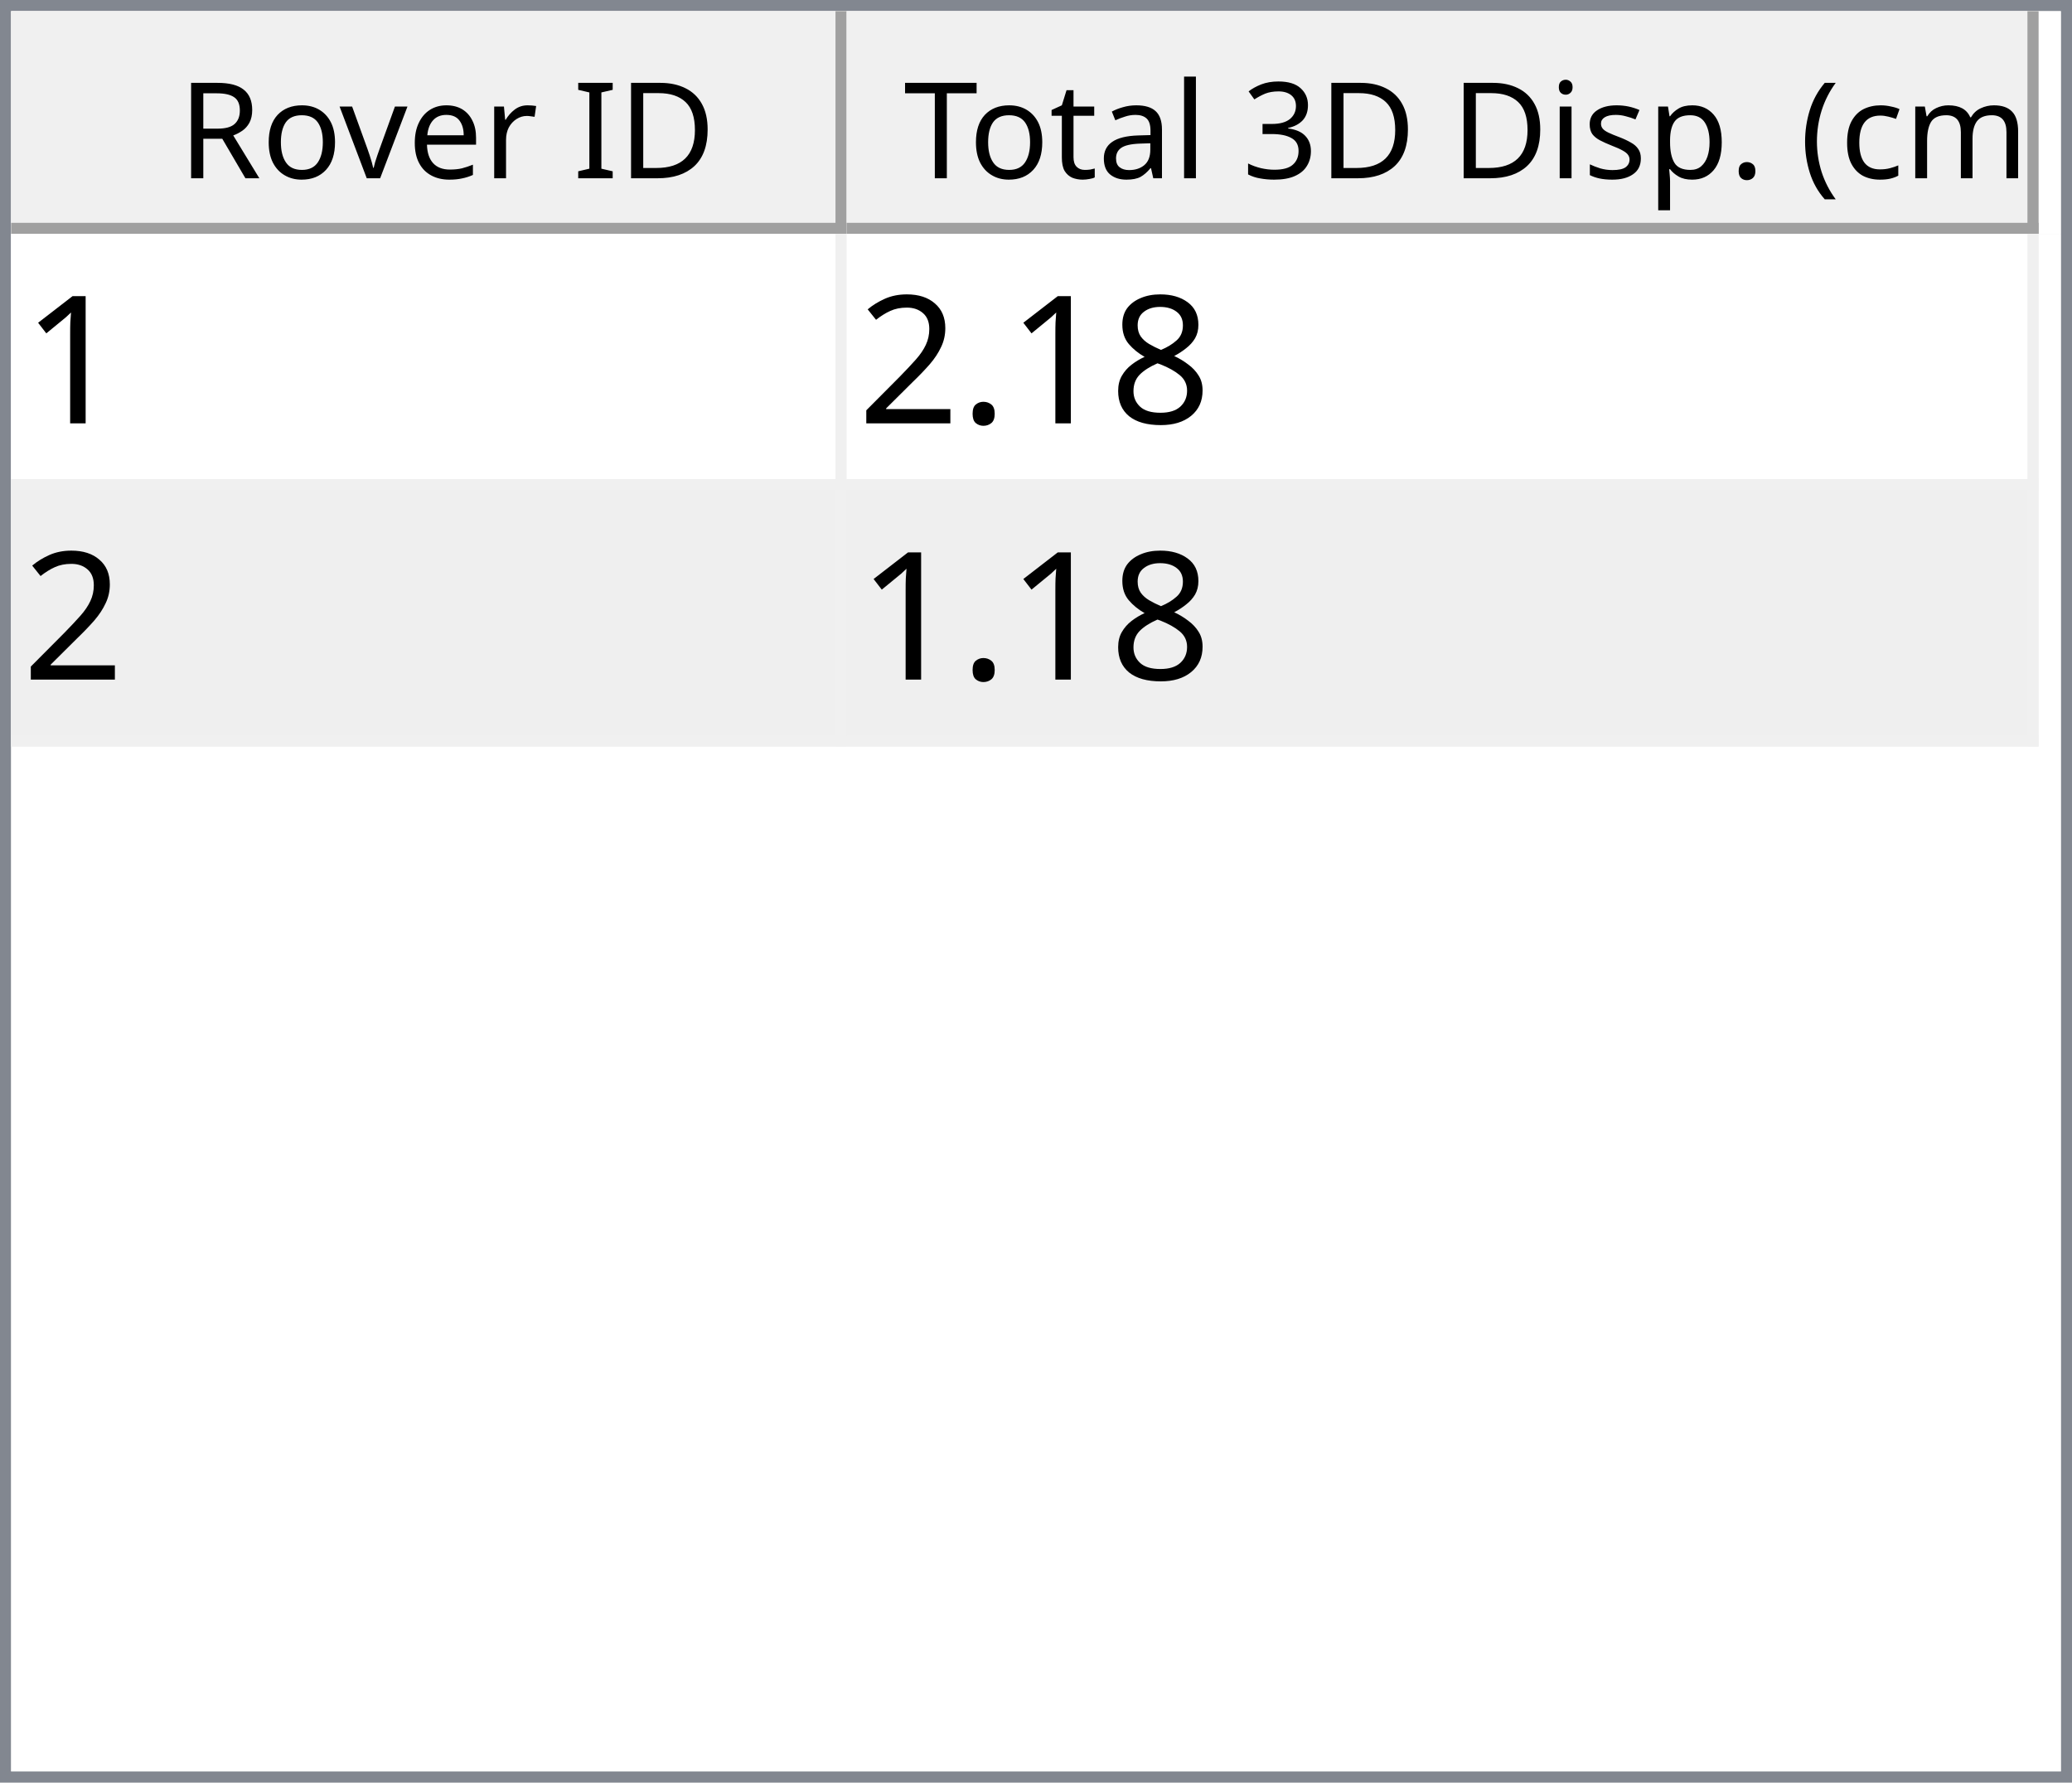
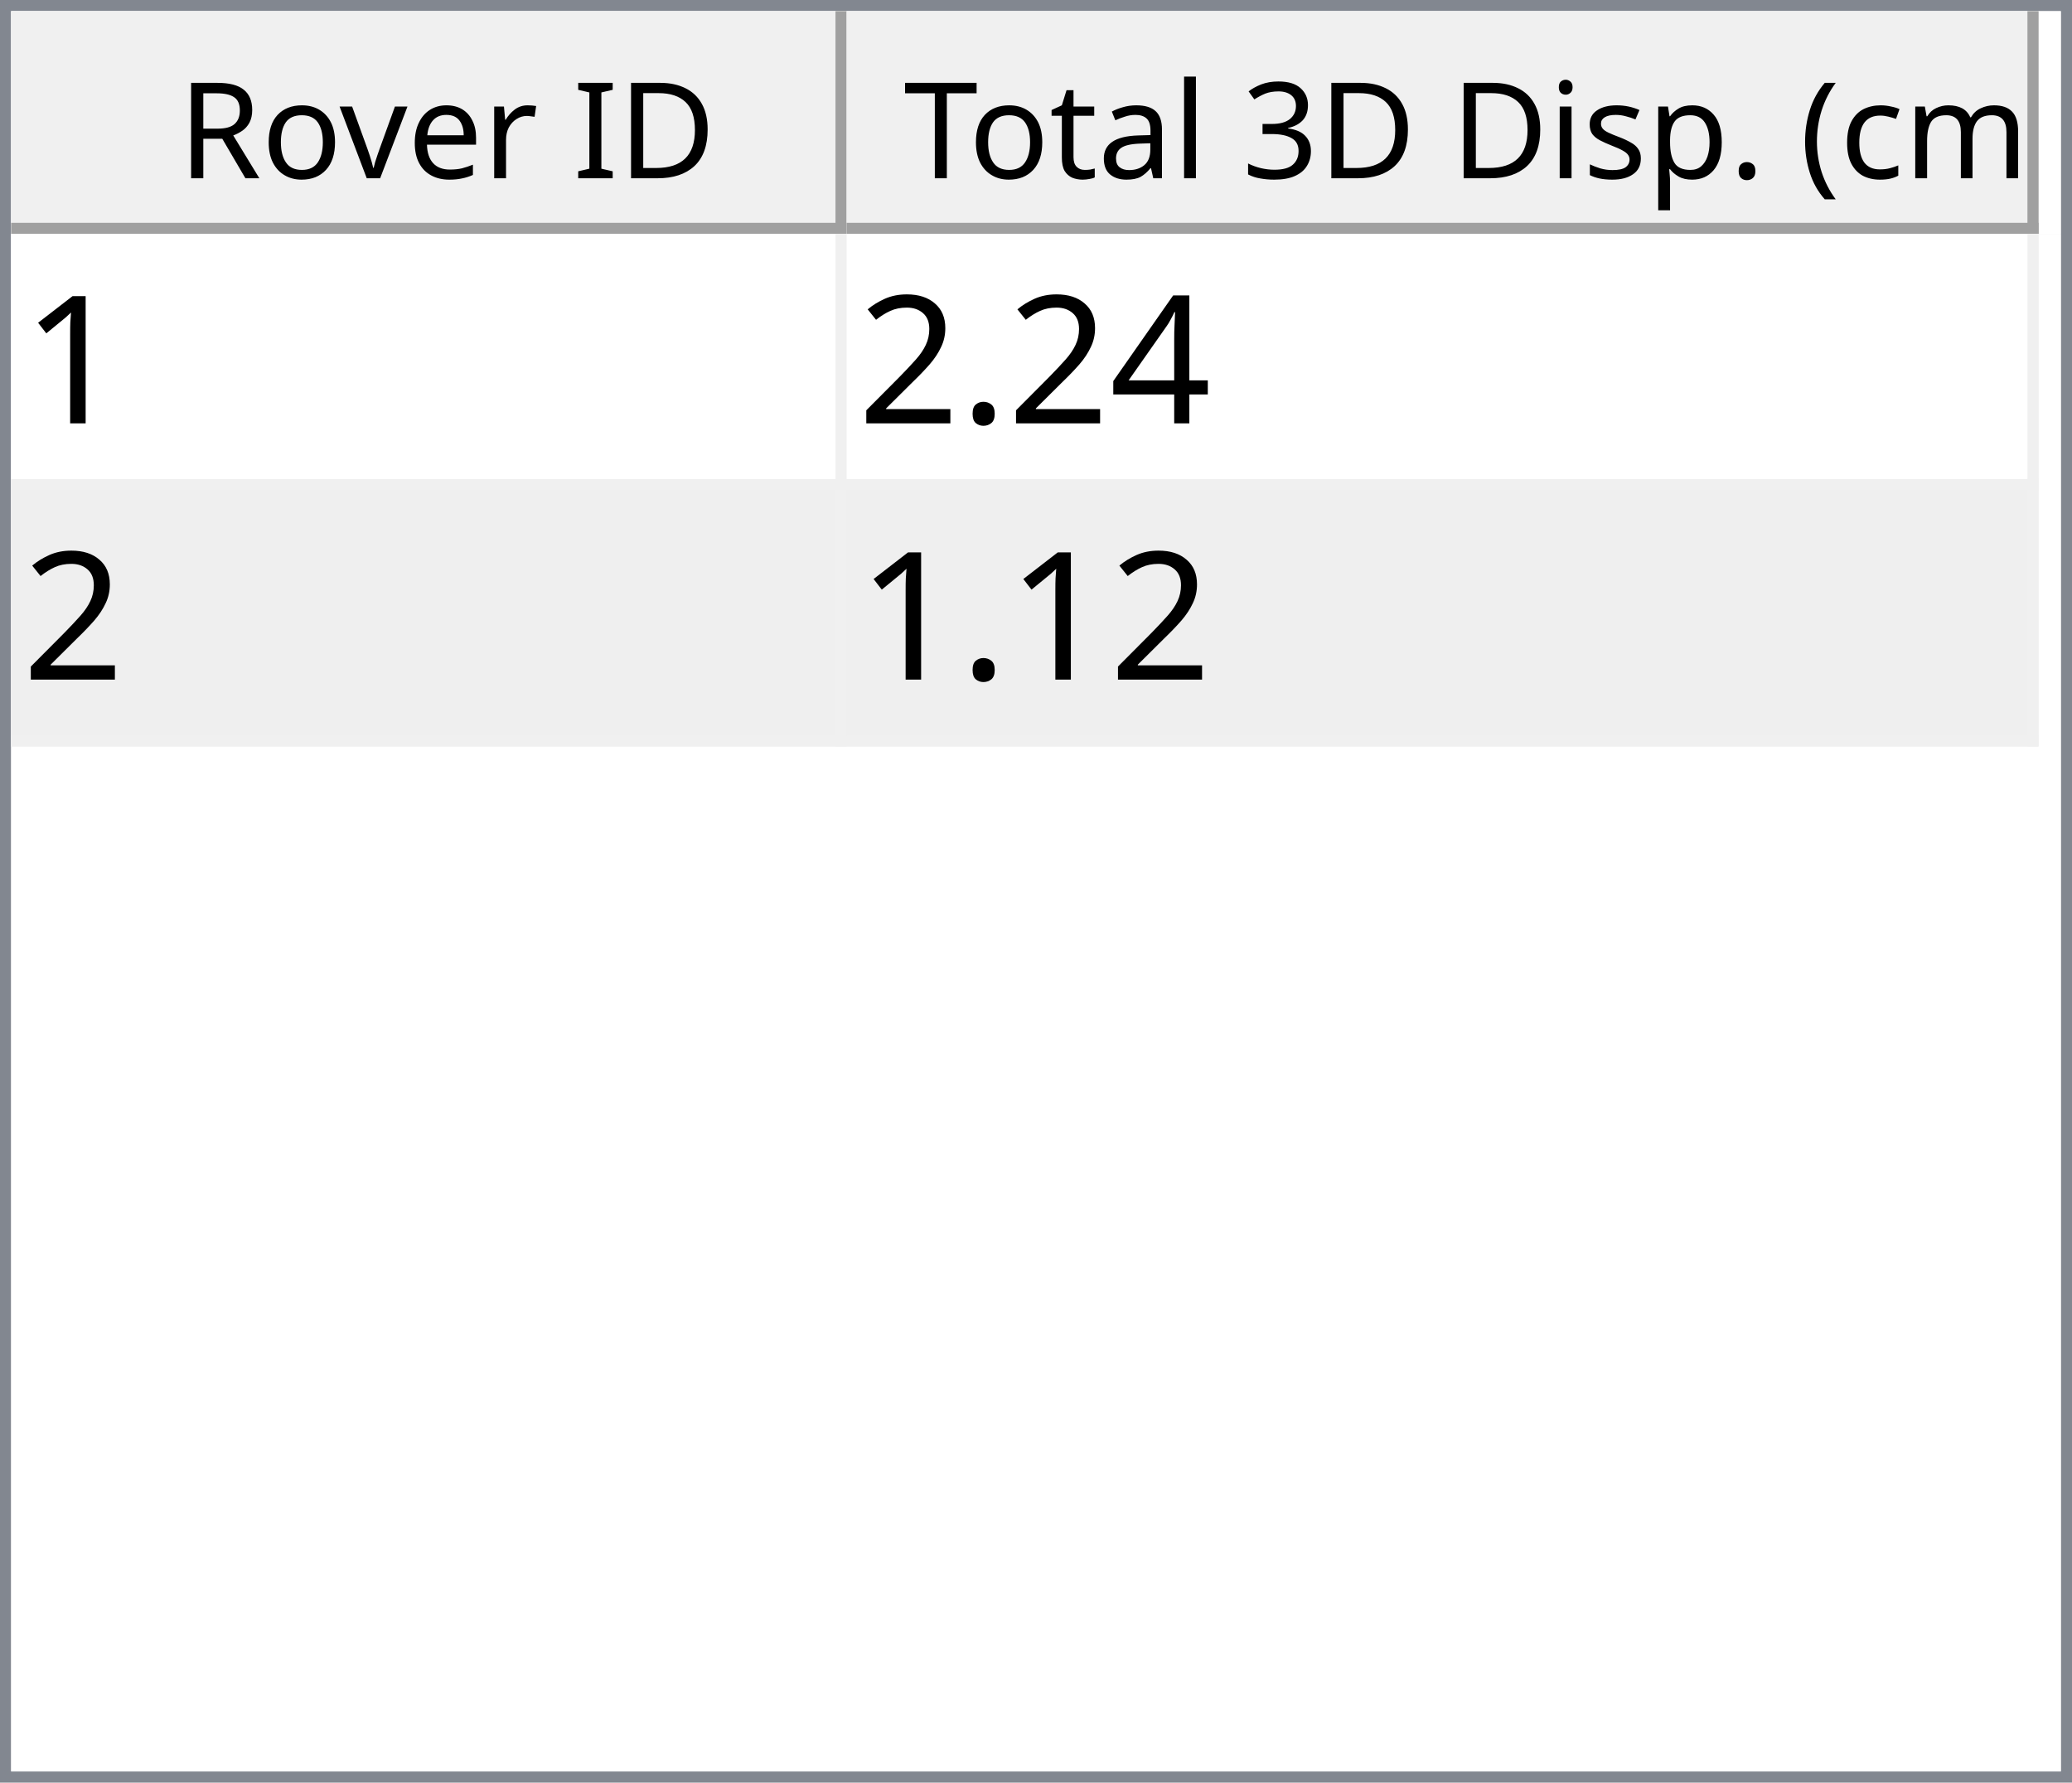
<svg xmlns="http://www.w3.org/2000/svg" style="fill-opacity:1; color-rendering:auto; color-interpolation:auto; text-rendering:auto; stroke:black; stroke-linecap:square; stroke-miterlimit:10; shape-rendering:auto; stroke-opacity:1; fill:black; stroke-dasharray:none; font-weight:normal; stroke-width:1; font-family:'Dialog'; font-style:normal; stroke-linejoin:miter; font-size:12px; stroke-dashoffset:0; image-rendering:auto;" width="186" height="160">
  <defs id="genericDefs" />
  <g>
    <defs id="defs1">
      <clipPath clipPathUnits="userSpaceOnUse" id="clipPath1">
        <path d="M0 0 L186 0 L186 160 L0 160 L0 0 Z" />
      </clipPath>
      <clipPath clipPathUnits="userSpaceOnUse" id="clipPath2">
        <path d="M0 0 L0 160 L186 160 L186 0 Z" />
      </clipPath>
      <clipPath clipPathUnits="userSpaceOnUse" id="clipPath3">
        <path d="M0 0 L0 20 L184 20 L184 0 Z" />
      </clipPath>
      <clipPath clipPathUnits="userSpaceOnUse" id="clipPath4">
        <path d="M0 0 L0 20 L75 20 L75 0 Z" />
      </clipPath>
      <clipPath clipPathUnits="userSpaceOnUse" id="clipPath5">
        <path d="M1 1 L1 19 L74 19 L74 1 Z" />
      </clipPath>
      <clipPath clipPathUnits="userSpaceOnUse" id="clipPath6">
        <path d="M0 0 L0 18 L73 18 L73 0 Z" />
      </clipPath>
      <clipPath clipPathUnits="userSpaceOnUse" id="clipPath7">
        <path d="M-0.5 -0.5 L-0.5 19.5 L74.5 19.5 L74.5 -0.5 Z" />
      </clipPath>
      <clipPath clipPathUnits="userSpaceOnUse" id="clipPath8">
        <path d="M0 0 L0 20 L107 20 L107 0 Z" />
      </clipPath>
      <clipPath clipPathUnits="userSpaceOnUse" id="clipPath9">
        <path d="M1 1 L1 19 L106 19 L106 1 Z" />
      </clipPath>
      <clipPath clipPathUnits="userSpaceOnUse" id="clipPath10">
        <path d="M0 0 L0 18 L105 18 L105 0 Z" />
      </clipPath>
      <clipPath clipPathUnits="userSpaceOnUse" id="clipPath11">
        <path d="M-0.5 -0.5 L-0.5 19.5 L106.5 19.5 L106.5 -0.5 Z" />
      </clipPath>
      <clipPath clipPathUnits="userSpaceOnUse" id="clipPath12">
        <path d="M0 0 L0 138 L184 138 L184 0 Z" />
      </clipPath>
      <clipPath clipPathUnits="userSpaceOnUse" id="clipPath13">
        <path d="M0 0 L0 46 L182 46 L182 0 Z" />
      </clipPath>
      <clipPath clipPathUnits="userSpaceOnUse" id="clipPath14">
        <path d="M-0.5 -0.5 L-0.5 45.5 L181.5 45.5 L181.5 -0.5 Z" />
      </clipPath>
      <clipPath clipPathUnits="userSpaceOnUse" id="clipPath15">
        <path d="M0 0 L0 22 L74 22 L74 0 Z" />
      </clipPath>
      <clipPath clipPathUnits="userSpaceOnUse" id="clipPath16">
        <path d="M0 0 L0 22 L106 22 L106 0 Z" />
      </clipPath>
      <font horiz-adv-x="64.551" id="font1">
        <font-face ascent="107.91" descent="25.098" units-per-em="100" style="font-style:normal; font-family:Segoe UI; font-weight:normal;" />
        <missing-glyph horiz-adv-x="64.551" d="M8.109 0 L8.109 68.266 L56.453 68.266 L56.453 0 L8.109 0 ZM15.328 7.234 L49.219 7.234 L49.219 61.031 L15.328 61.031 L15.328 7.234 Z" />
        <glyph unicode="D" horiz-adv-x="70.117" d="M9.188 0 L9.188 70.016 L28.516 70.016 Q65.531 70.016 65.531 35.891 Q65.531 19.672 55.25 9.836 Q44.969 0 27.734 0 L9.188 0 ZM17.391 62.594 L17.391 7.422 L27.828 7.422 Q41.609 7.422 49.273 14.797 Q56.938 22.172 56.938 35.688 Q56.938 62.594 28.328 62.594 L17.391 62.594 Z" />
        <glyph unicode="I" horiz-adv-x="26.611" d="M17.391 0 L9.188 0 L9.188 70.016 L17.391 70.016 L17.391 0 Z" />
        <glyph unicode=" " horiz-adv-x="27.393" d="" />
        <glyph unicode="r" horiz-adv-x="34.766" d="M34.188 41.891 Q32.078 43.5 28.125 43.5 Q23 43.5 19.555 38.672 Q16.109 33.844 16.109 25.484 L16.109 0 L8.109 0 L8.109 50 L16.109 50 L16.109 39.703 L16.312 39.703 Q18.016 44.969 21.531 47.922 Q25.047 50.875 29.391 50.875 Q32.516 50.875 34.188 50.203 L34.188 41.891 Z" />
        <glyph unicode="e" horiz-adv-x="52.295" d="M48.297 23 L12.984 23 Q13.188 14.656 17.484 10.109 Q21.781 5.562 29.297 5.562 Q37.75 5.562 44.828 11.141 L44.828 3.609 Q38.234 -1.172 27.391 -1.172 Q16.797 -1.172 10.742 5.641 Q4.688 12.453 4.688 24.812 Q4.688 36.469 11.305 43.82 Q17.922 51.172 27.734 51.172 Q37.547 51.172 42.922 44.828 Q48.297 38.484 48.297 27.203 L48.297 23 ZM40.094 29.781 Q40.047 36.719 36.75 40.578 Q33.453 44.438 27.594 44.438 Q21.922 44.438 17.969 40.383 Q14.016 36.328 13.094 29.781 L40.094 29.781 Z" />
        <glyph unicode="v" horiz-adv-x="47.9" d="M47.406 50 L27.484 0 L19.625 0 L0.688 50 L9.469 50 L22.172 13.672 Q23.578 9.672 23.922 6.688 L24.125 6.688 Q24.609 10.453 25.688 13.484 L38.969 50 L47.406 50 Z" />
        <glyph unicode="o" horiz-adv-x="58.594" d="M29 -1.172 Q17.922 -1.172 11.305 5.836 Q4.688 12.844 4.688 24.422 Q4.688 37.016 11.57 44.094 Q18.453 51.172 30.172 51.172 Q41.359 51.172 47.633 44.289 Q53.906 37.406 53.906 25.203 Q53.906 13.234 47.141 6.031 Q40.375 -1.172 29 -1.172 ZM29.594 44.438 Q21.875 44.438 17.383 39.188 Q12.891 33.938 12.891 24.703 Q12.891 15.828 17.43 10.695 Q21.969 5.562 29.594 5.562 Q37.359 5.562 41.531 10.594 Q45.703 15.625 45.703 24.906 Q45.703 34.281 41.531 39.359 Q37.359 44.438 29.594 44.438 Z" />
        <glyph unicode="R" horiz-adv-x="59.814" d="M59.375 0 L49.609 0 L37.891 19.625 Q36.281 22.359 34.766 24.289 Q33.25 26.219 31.664 27.438 Q30.078 28.656 28.25 29.219 Q26.422 29.781 24.125 29.781 L17.391 29.781 L17.391 0 L9.188 0 L9.188 70.016 L30.078 70.016 Q34.672 70.016 38.555 68.867 Q42.438 67.719 45.289 65.375 Q48.141 63.031 49.758 59.547 Q51.375 56.062 51.375 51.375 Q51.375 47.703 50.273 44.656 Q49.172 41.609 47.148 39.211 Q45.125 36.812 42.266 35.133 Q39.406 33.453 35.844 32.516 L35.844 32.328 Q37.594 31.547 38.891 30.547 Q40.188 29.547 41.359 28.18 Q42.531 26.812 43.68 25.078 Q44.828 23.344 46.234 21.047 L59.375 0 ZM17.391 62.594 L17.391 37.203 L28.516 37.203 Q31.594 37.203 34.203 38.133 Q36.812 39.062 38.719 40.797 Q40.625 42.531 41.703 45.047 Q42.781 47.562 42.781 50.688 Q42.781 56.297 39.141 59.445 Q35.5 62.594 28.609 62.594 L17.391 62.594 Z" />
        <glyph unicode=")" horiz-adv-x="30.176" d="M8.297 -15.922 L1.172 -15.922 Q16.406 2.344 16.406 26.812 Q16.406 51.469 1.078 70.016 L8.297 70.016 Q23.531 52.156 23.531 26.703 Q23.531 1.375 8.297 -15.922 Z" />
        <glyph unicode="m" horiz-adv-x="86.133" d="M79.109 0 L71.094 0 L71.094 28.719 Q71.094 37.016 68.531 40.727 Q65.969 44.438 59.906 44.438 Q54.781 44.438 51.195 39.75 Q47.609 35.062 47.609 28.516 L47.609 0 L39.594 0 L39.594 29.688 Q39.594 44.438 28.219 44.438 Q22.953 44.438 19.531 40.016 Q16.109 35.594 16.109 28.516 L16.109 0 L8.109 0 L8.109 50 L16.109 50 L16.109 42.094 L16.312 42.094 Q21.625 51.172 31.844 51.172 Q36.969 51.172 40.773 48.312 Q44.578 45.453 46 40.828 Q51.562 51.172 62.594 51.172 Q79.109 51.172 79.109 30.812 L79.109 0 Z" />
        <glyph unicode="c" horiz-adv-x="46.191" d="M42.188 2.297 Q36.422 -1.172 28.516 -1.172 Q17.828 -1.172 11.258 5.789 Q4.688 12.75 4.688 23.828 Q4.688 36.188 11.766 43.68 Q18.844 51.172 30.672 51.172 Q37.25 51.172 42.281 48.734 L42.281 40.531 Q36.719 44.438 30.375 44.438 Q22.703 44.438 17.797 38.945 Q12.891 33.453 12.891 24.516 Q12.891 15.719 17.508 10.641 Q22.125 5.562 29.891 5.562 Q36.422 5.562 42.188 9.906 L42.188 2.297 Z" />
        <glyph unicode="(" horiz-adv-x="30.176" d="M29.109 -15.922 L21.969 -15.922 Q6.844 1.375 6.844 26.703 Q6.844 52.156 21.969 70.016 L29.203 70.016 Q13.875 51.469 13.875 26.812 Q13.875 2.344 29.109 -15.922 Z" />
        <glyph unicode="." horiz-adv-x="21.68" d="M10.891 -1.078 Q8.641 -1.078 7.055 0.539 Q5.469 2.156 5.469 4.391 Q5.469 6.641 7.055 8.273 Q8.641 9.906 10.891 9.906 Q13.188 9.906 14.797 8.273 Q16.406 6.641 16.406 4.391 Q16.406 2.156 14.797 0.539 Q13.188 -1.078 10.891 -1.078 Z" />
        <glyph unicode="p" horiz-adv-x="58.789" d="M16.312 7.234 L16.109 7.234 L16.109 -23 L8.109 -23 L8.109 50 L16.109 50 L16.109 41.219 L16.312 41.219 Q22.219 51.172 33.594 51.172 Q43.266 51.172 48.688 44.461 Q54.109 37.75 54.109 26.469 Q54.109 13.922 48 6.375 Q41.891 -1.172 31.297 -1.172 Q21.578 -1.172 16.312 7.234 ZM16.109 27.391 L16.109 20.406 Q16.109 14.203 20.141 9.883 Q24.172 5.562 30.375 5.562 Q37.641 5.562 41.773 11.133 Q45.906 16.703 45.906 26.609 Q45.906 34.969 42.047 39.703 Q38.188 44.438 31.594 44.438 Q24.609 44.438 20.359 39.578 Q16.109 34.719 16.109 27.391 Z" />
        <glyph unicode="s" horiz-adv-x="42.432" d="M5.078 1.812 L5.078 10.406 Q11.625 5.562 19.484 5.562 Q30.031 5.562 30.031 12.594 Q30.031 14.594 29.125 15.992 Q28.219 17.391 26.68 18.461 Q25.141 19.531 23.07 20.383 Q21 21.234 18.609 22.172 Q15.281 23.484 12.766 24.828 Q10.25 26.172 8.57 27.859 Q6.891 29.547 6.031 31.695 Q5.172 33.844 5.172 36.719 Q5.172 40.234 6.789 42.945 Q8.406 45.656 11.086 47.484 Q13.766 49.312 17.211 50.242 Q20.656 51.172 24.312 51.172 Q30.812 51.172 35.938 48.922 L35.938 40.828 Q30.422 44.438 23.25 44.438 Q21 44.438 19.195 43.922 Q17.391 43.406 16.094 42.477 Q14.797 41.547 14.086 40.258 Q13.375 38.969 13.375 37.406 Q13.375 35.453 14.086 34.133 Q14.797 32.812 16.164 31.789 Q17.531 30.766 19.484 29.938 Q21.438 29.109 23.922 28.125 Q27.25 26.859 29.883 25.516 Q32.516 24.172 34.375 22.484 Q36.234 20.797 37.234 18.602 Q38.234 16.406 38.234 13.375 Q38.234 9.672 36.602 6.938 Q34.969 4.203 32.234 2.398 Q29.5 0.594 25.93 -0.289 Q22.359 -1.172 18.453 -1.172 Q10.75 -1.172 5.078 1.812 Z" />
        <glyph unicode="i" horiz-adv-x="24.219" d="M12.203 62.703 Q10.062 62.703 8.547 64.164 Q7.031 65.625 7.031 67.875 Q7.031 70.125 8.547 71.609 Q10.062 73.094 12.203 73.094 Q14.406 73.094 15.945 71.609 Q17.484 70.125 17.484 67.875 Q17.484 65.719 15.945 64.211 Q14.406 62.703 12.203 62.703 ZM16.109 0 L8.109 0 L8.109 50 L16.109 50 L16.109 0 Z" />
        <glyph unicode="3" horiz-adv-x="53.906" d="M46.531 19.828 Q46.531 15.094 44.75 11.211 Q42.969 7.328 39.719 4.57 Q36.469 1.812 31.93 0.297 Q27.391 -1.219 21.922 -1.219 Q11.922 -1.219 6 2.594 L6 11.188 Q13.094 5.609 22.219 5.609 Q25.875 5.609 28.828 6.539 Q31.781 7.469 33.906 9.227 Q36.031 10.984 37.18 13.477 Q38.328 15.969 38.328 19.094 Q38.328 32.812 18.797 32.812 L12.984 32.812 L12.984 39.594 L18.5 39.594 Q35.797 39.594 35.797 52.484 Q35.797 64.406 22.609 64.406 Q15.188 64.406 8.688 59.422 L8.688 67.188 Q15.375 71.188 24.609 71.188 Q29 71.188 32.57 69.969 Q36.141 68.75 38.68 66.555 Q41.219 64.359 42.609 61.281 Q44 58.203 44 54.5 Q44 40.672 30.031 36.719 L30.031 36.531 Q33.594 36.141 36.625 34.797 Q39.656 33.453 41.852 31.305 Q44.047 29.156 45.289 26.25 Q46.531 23.344 46.531 19.828 Z" />
        <glyph unicode="l" horiz-adv-x="24.219" d="M16.109 0 L8.109 0 L8.109 74.031 L16.109 74.031 L16.109 0 Z" />
        <glyph unicode="a" horiz-adv-x="50.879" d="M43.891 0 L35.891 0 L35.891 7.812 L35.688 7.812 Q30.469 -1.172 20.312 -1.172 Q12.844 -1.172 8.617 2.781 Q4.391 6.734 4.391 13.281 Q4.391 27.297 20.906 29.594 L35.891 31.688 Q35.891 44.438 25.594 44.438 Q16.547 44.438 9.281 38.281 L9.281 46.484 Q16.656 51.172 26.266 51.172 Q43.891 51.172 43.891 32.516 L43.891 0 ZM35.891 25.297 L23.828 23.641 Q18.266 22.859 15.43 20.875 Q12.594 18.891 12.594 13.875 Q12.594 10.203 15.211 7.883 Q17.828 5.562 22.172 5.562 Q28.125 5.562 32.008 9.742 Q35.891 13.922 35.891 20.312 L35.891 25.297 Z" />
        <glyph unicode="t" horiz-adv-x="33.887" d="M31.297 0.484 Q28.469 -1.078 23.828 -1.078 Q10.688 -1.078 10.688 13.578 L10.688 43.172 L2.094 43.172 L2.094 50 L10.688 50 L10.688 62.203 L18.703 64.797 L18.703 50 L31.297 50 L31.297 43.172 L18.703 43.172 L18.703 14.984 Q18.703 9.969 20.414 7.82 Q22.125 5.672 26.078 5.672 Q29.109 5.672 31.297 7.328 L31.297 0.484 Z" />
        <glyph unicode="T" horiz-adv-x="52.393" d="M50.594 62.594 L30.375 62.594 L30.375 0 L22.172 0 L22.172 62.594 L2 62.594 L2 70.016 L50.594 70.016 L50.594 62.594 Z" />
      </font>
      <font horiz-adv-x="75.0" id="font2">
        <font-face ascent="100.537" descent="21.973" units-per-em="100" style="font-style:normal; font-family:sans-serif; font-weight:normal;" />
        <missing-glyph horiz-adv-x="75.0" d="M12.5 0 L12.5 62.5 L62.5 62.5 L62.5 0 L12.5 0 ZM14.062 1.562 L60.938 1.562 L60.938 60.938 L14.062 60.938 L14.062 1.562 Z" />
        <glyph unicode="1" horiz-adv-x="55.615" d="M37.25 0 L28.469 0 L28.469 56 Q25.297 52.984 20.141 49.953 Q14.984 46.922 10.891 45.406 L10.891 53.906 Q18.266 57.375 23.781 62.305 Q29.297 67.234 31.594 71.875 L37.25 71.875 L37.25 0 Z" />
-         <glyph unicode="8" horiz-adv-x="55.615" d="M17.672 38.812 Q12.203 40.828 9.57 44.539 Q6.938 48.25 6.938 53.422 Q6.938 61.234 12.555 66.555 Q18.172 71.875 27.484 71.875 Q36.859 71.875 42.578 66.43 Q48.297 60.984 48.297 53.172 Q48.297 48.188 45.68 44.508 Q43.062 40.828 37.75 38.812 Q44.344 36.672 47.781 31.883 Q51.219 27.094 51.219 20.453 Q51.219 11.281 44.727 5.031 Q38.234 -1.219 27.641 -1.219 Q17.047 -1.219 10.547 5.055 Q4.047 11.328 4.047 20.703 Q4.047 27.688 7.594 32.398 Q11.141 37.109 17.672 38.812 ZM15.922 53.719 Q15.922 48.641 19.195 45.414 Q22.469 42.188 27.688 42.188 Q32.766 42.188 36.016 45.383 Q39.266 48.578 39.266 53.219 Q39.266 58.062 35.914 61.359 Q32.562 64.656 27.594 64.656 Q22.562 64.656 19.242 61.43 Q15.922 58.203 15.922 53.719 ZM13.094 20.656 Q13.094 16.891 14.875 13.375 Q16.656 9.859 20.172 7.93 Q23.688 6 27.734 6 Q34.031 6 38.133 10.055 Q42.234 14.109 42.234 20.359 Q42.234 26.703 38.016 30.859 Q33.797 35.016 27.438 35.016 Q21.234 35.016 17.164 30.914 Q13.094 26.812 13.094 20.656 Z" />
+         <glyph unicode="4" horiz-adv-x="55.615" d="M32.328 0 L32.328 17.141 L1.266 17.141 L1.266 25.203 L33.938 71.578 L41.109 71.578 L41.109 25.203 L50.781 25.203 L50.781 17.141 L41.109 17.141 L41.109 0 L32.328 0 ZM32.328 25.203 L32.328 57.469 L9.906 25.203 L32.328 25.203 Z" />
        <glyph unicode="." horiz-adv-x="27.783" d="M9.078 0 L9.078 10.016 L19.094 10.016 L19.094 0 L9.078 0 Z" />
        <glyph unicode="2" horiz-adv-x="55.615" d="M50.344 8.453 L50.344 0 L3.031 0 Q2.938 3.172 4.047 6.109 Q5.859 10.938 9.836 15.625 Q13.812 20.312 21.344 26.469 Q33.016 36.031 37.117 41.625 Q41.219 47.219 41.219 52.203 Q41.219 57.422 37.477 61.008 Q33.734 64.594 27.734 64.594 Q21.391 64.594 17.578 60.789 Q13.766 56.984 13.719 50.25 L4.688 51.172 Q5.609 61.281 11.664 66.578 Q17.719 71.875 27.938 71.875 Q38.234 71.875 44.242 66.164 Q50.25 60.453 50.25 52 Q50.25 47.703 48.492 43.555 Q46.734 39.406 42.656 34.812 Q38.578 30.219 29.109 22.219 Q21.188 15.578 18.945 13.211 Q16.703 10.844 15.234 8.453 L50.344 8.453 Z" />
      </font>
    </defs>
    <g style="fill:white; stroke:white;">
      <rect x="0" y="0" width="186" style="clip-path:url(#clipPath1); stroke:none;" height="160" />
    </g>
    <g style="fill:white; text-rendering:optimizeSpeed; color-rendering:optimizeSpeed; image-rendering:optimizeSpeed; shape-rendering:crispEdges; stroke:white; color-interpolation:sRGB;">
      <rect x="0" width="186" height="160" y="0" style="stroke:none;" />
      <path style="stroke:none;" d="M0 160 L186 160 L186 0 L0 0 Z" />
    </g>
    <g style="fill:rgb(240,240,240); font-family:'Segoe UI'; stroke:rgb(240,240,240);">
      <rect x="0" y="0" width="186" style="clip-path:url(#clipPath2); stroke:none;" height="160" />
    </g>
    <g style="fill:rgb(130,135,144); font-family:'Segoe UI'; stroke:rgb(130,135,144);">
      <path d="M0 0 L186 0 L186 160 L0 160 L0 0 ZM1 1 L185 1 L185 159 L1 159 L1 1 Z" style="fill-rule:evenodd; clip-path:url(#clipPath2); stroke:none;" />
    </g>
    <g style="fill:white; font-family:'Segoe UI'; stroke:white;" transform="translate(1,1)">
      <rect x="0" y="0" width="184" style="clip-path:url(#clipPath3); stroke:none;" height="20" />
    </g>
    <g style="fill:rgb(240,240,240); font-family:'Segoe UI'; stroke:rgb(240,240,240);" transform="translate(1,1)">
      <rect x="0" y="0" width="75" style="clip-path:url(#clipPath4); stroke:none;" height="20" />
    </g>
    <g style="font-family:'Segoe UI';" transform="translate(2,2)">
      <text x="14" xml:space="preserve" y="14" style="clip-path:url(#clipPath6); stroke:none;">Rover ID</text>
    </g>
    <g style="fill:rgb(160,160,160); font-family:'Segoe UI'; stroke:rgb(160,160,160); stroke-linejoin:bevel;" transform="translate(1.5,1.5)">
      <line x1="74" x2="74" y1="0" style="fill:none; clip-path:url(#clipPath7);" y2="19" />
    </g>
    <g style="fill:rgb(160,160,160); font-family:'Segoe UI'; stroke:rgb(160,160,160); stroke-linejoin:bevel;" transform="matrix(1,0,0,1,1,1) translate(0.5,0.5)">
      <line x1="0" x2="74" y1="19" style="fill:none; clip-path:url(#clipPath7);" y2="19" />
    </g>
    <g style="fill:rgb(240,240,240); font-family:'Segoe UI'; stroke:rgb(240,240,240);" transform="translate(76,1)">
      <rect x="0" y="0" width="107" style="clip-path:url(#clipPath8); stroke:none;" height="20" />
    </g>
    <g style="font-family:'Segoe UI';" transform="translate(77,2)">
      <text x="1" xml:space="preserve" y="14" style="clip-path:url(#clipPath10); stroke:none;"> Total 3D Disp. (cm)</text>
    </g>
    <g style="fill:rgb(160,160,160); font-family:'Segoe UI'; stroke:rgb(160,160,160); stroke-linejoin:bevel;" transform="translate(76.5,1.5)">
      <line x1="106" x2="106" y1="0" style="fill:none; clip-path:url(#clipPath11);" y2="19" />
    </g>
    <g style="fill:rgb(160,160,160); font-family:'Segoe UI'; stroke:rgb(160,160,160); stroke-linejoin:bevel;" transform="matrix(1,0,0,1,76,1) translate(0.5,0.5)">
      <line x1="0" x2="106" y1="19" style="fill:none; clip-path:url(#clipPath11);" y2="19" />
    </g>
    <g style="fill:white; font-family:'Segoe UI'; stroke:white;" transform="translate(1,21)">
      <rect x="0" y="0" width="184" style="clip-path:url(#clipPath12); stroke:none;" height="138" />
    </g>
    <g style="fill:rgb(240,240,240); font-size:16px; font-family:sans-serif; stroke:rgb(240,240,240);" transform="translate(1,21)">
      <rect x="0" y="0" width="182" style="clip-path:url(#clipPath13); stroke:none;" height="46" />
      <line transform="translate(0.5,0.5)" x1="0" x2="181" y1="22" style="clip-path:url(#clipPath14); fill:none; stroke-linejoin:bevel;" y2="22" />
    </g>
    <g transform="matrix(1,0,0,1,1,21) translate(0.5,0.5)" style="fill:rgb(240,240,240); font-size:16px; font-family:sans-serif; stroke:rgb(240,240,240); stroke-linejoin:bevel;">
      <line x1="0" x2="181" y1="45" style="fill:none; clip-path:url(#clipPath14);" y2="45" />
    </g>
    <g transform="matrix(1,0,0,1,1,21) translate(0.5,0.5)" style="fill:rgb(240,240,240); font-size:16px; font-family:sans-serif; stroke:rgb(240,240,240); stroke-linejoin:bevel;">
      <line x1="74" x2="74" y1="0" style="fill:none; clip-path:url(#clipPath14);" y2="45" />
    </g>
    <g transform="matrix(1,0,0,1,1,21) translate(0.5,0.5)" style="fill:rgb(240,240,240); font-size:16px; font-family:sans-serif; stroke:rgb(240,240,240); stroke-linejoin:bevel;">
      <line x1="181" x2="181" y1="0" style="fill:none; clip-path:url(#clipPath14);" y2="45" />
    </g>
    <g style="fill:white; font-size:16px; font-family:sans-serif; stroke:white;" transform="matrix(1,0,0,1,1,21)">
      <rect x="0" y="0" width="74" style="clip-path:url(#clipPath15); stroke:none;" height="22" />
      <text x="1" y="17" style="fill:black; clip-path:url(#clipPath15); stroke:none;" xml:space="preserve">1</text>
    </g>
    <g style="fill:white; font-size:16px; font-family:sans-serif; stroke:white;" transform="matrix(1,0,0,1,1,21) translate(75,0)">
      <rect x="0" y="0" width="106" style="clip-path:url(#clipPath16); stroke:none;" height="22" />
-       <text x="1" y="17" style="fill:black; clip-path:url(#clipPath16); stroke:none;" xml:space="preserve">2.18</text>
+       <text x="1" y="17" style="fill:black; clip-path:url(#clipPath16); stroke:none;" xml:space="preserve">2.24</text>
    </g>
    <g style="fill:rgb(239,239,239); font-size:16px; font-family:sans-serif; stroke:rgb(239,239,239);" transform="matrix(1,0,0,1,1,21) translate(0,23)">
      <rect x="0" y="0" width="74" style="clip-path:url(#clipPath15); stroke:none;" height="22" />
      <text x="1" y="17" style="fill:black; clip-path:url(#clipPath15); stroke:none;" xml:space="preserve">2</text>
    </g>
    <g style="fill:rgb(239,239,239); font-size:16px; font-family:sans-serif; stroke:rgb(239,239,239);" transform="matrix(1,0,0,1,1,21) translate(75,23)">
      <rect x="0" y="0" width="106" style="clip-path:url(#clipPath16); stroke:none;" height="22" />
-       <text x="1" y="17" style="fill:black; clip-path:url(#clipPath16); stroke:none;" xml:space="preserve">1.18</text>
+       <text x="1" y="17" style="fill:black; clip-path:url(#clipPath16); stroke:none;" xml:space="preserve">1.12</text>
    </g>
  </g>
</svg>
